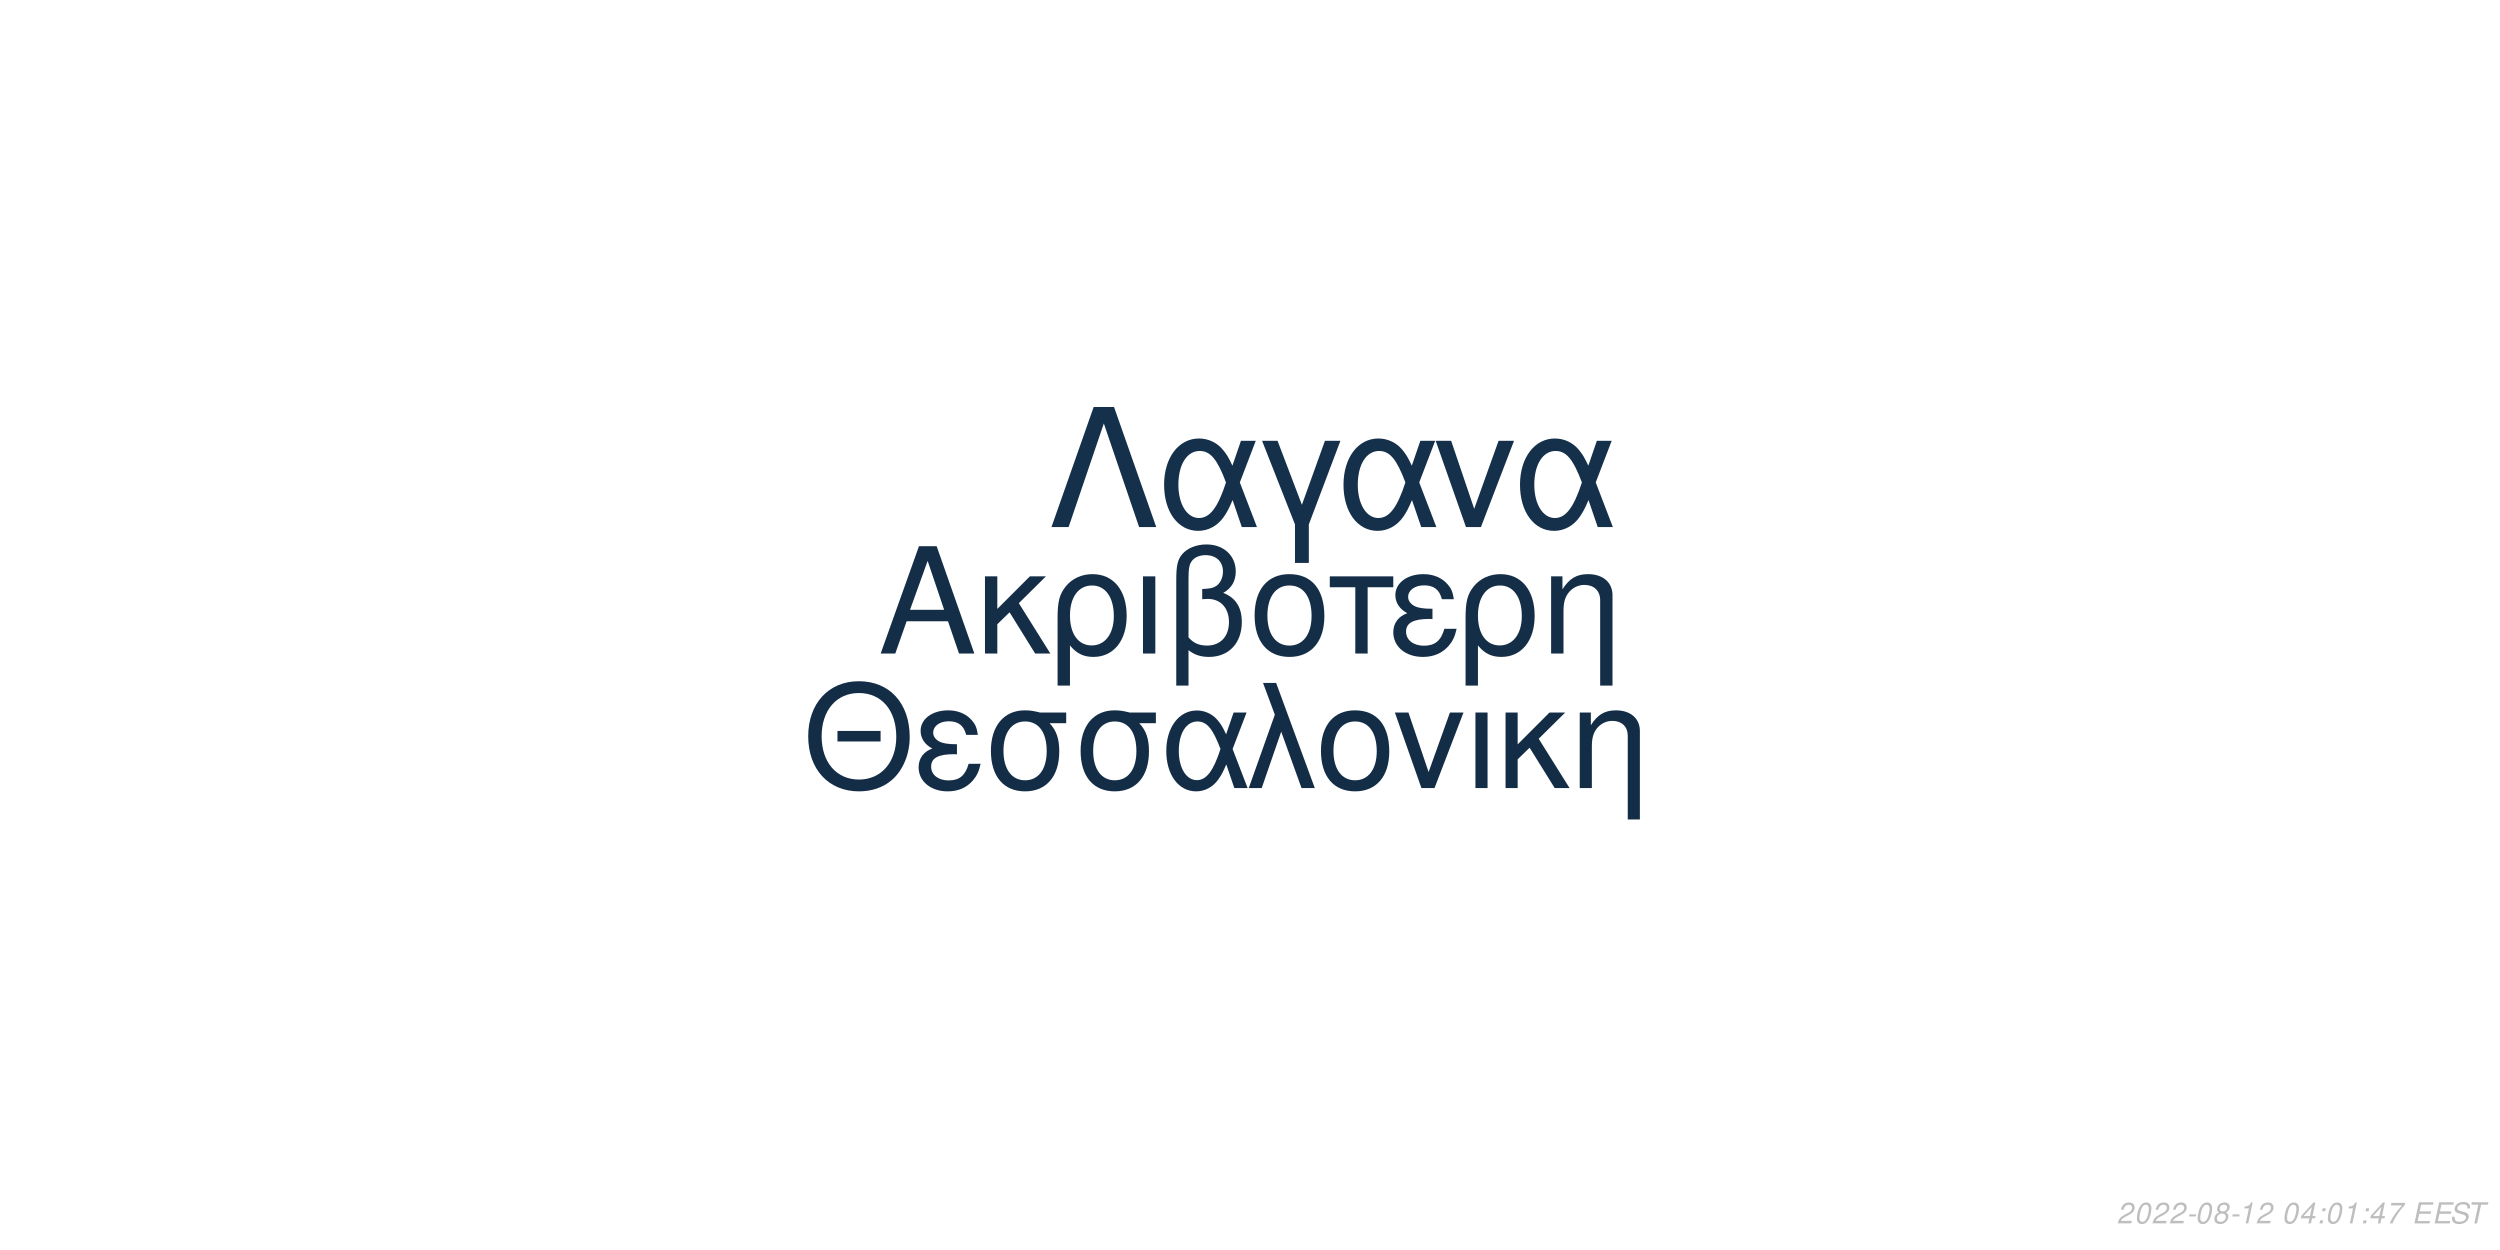
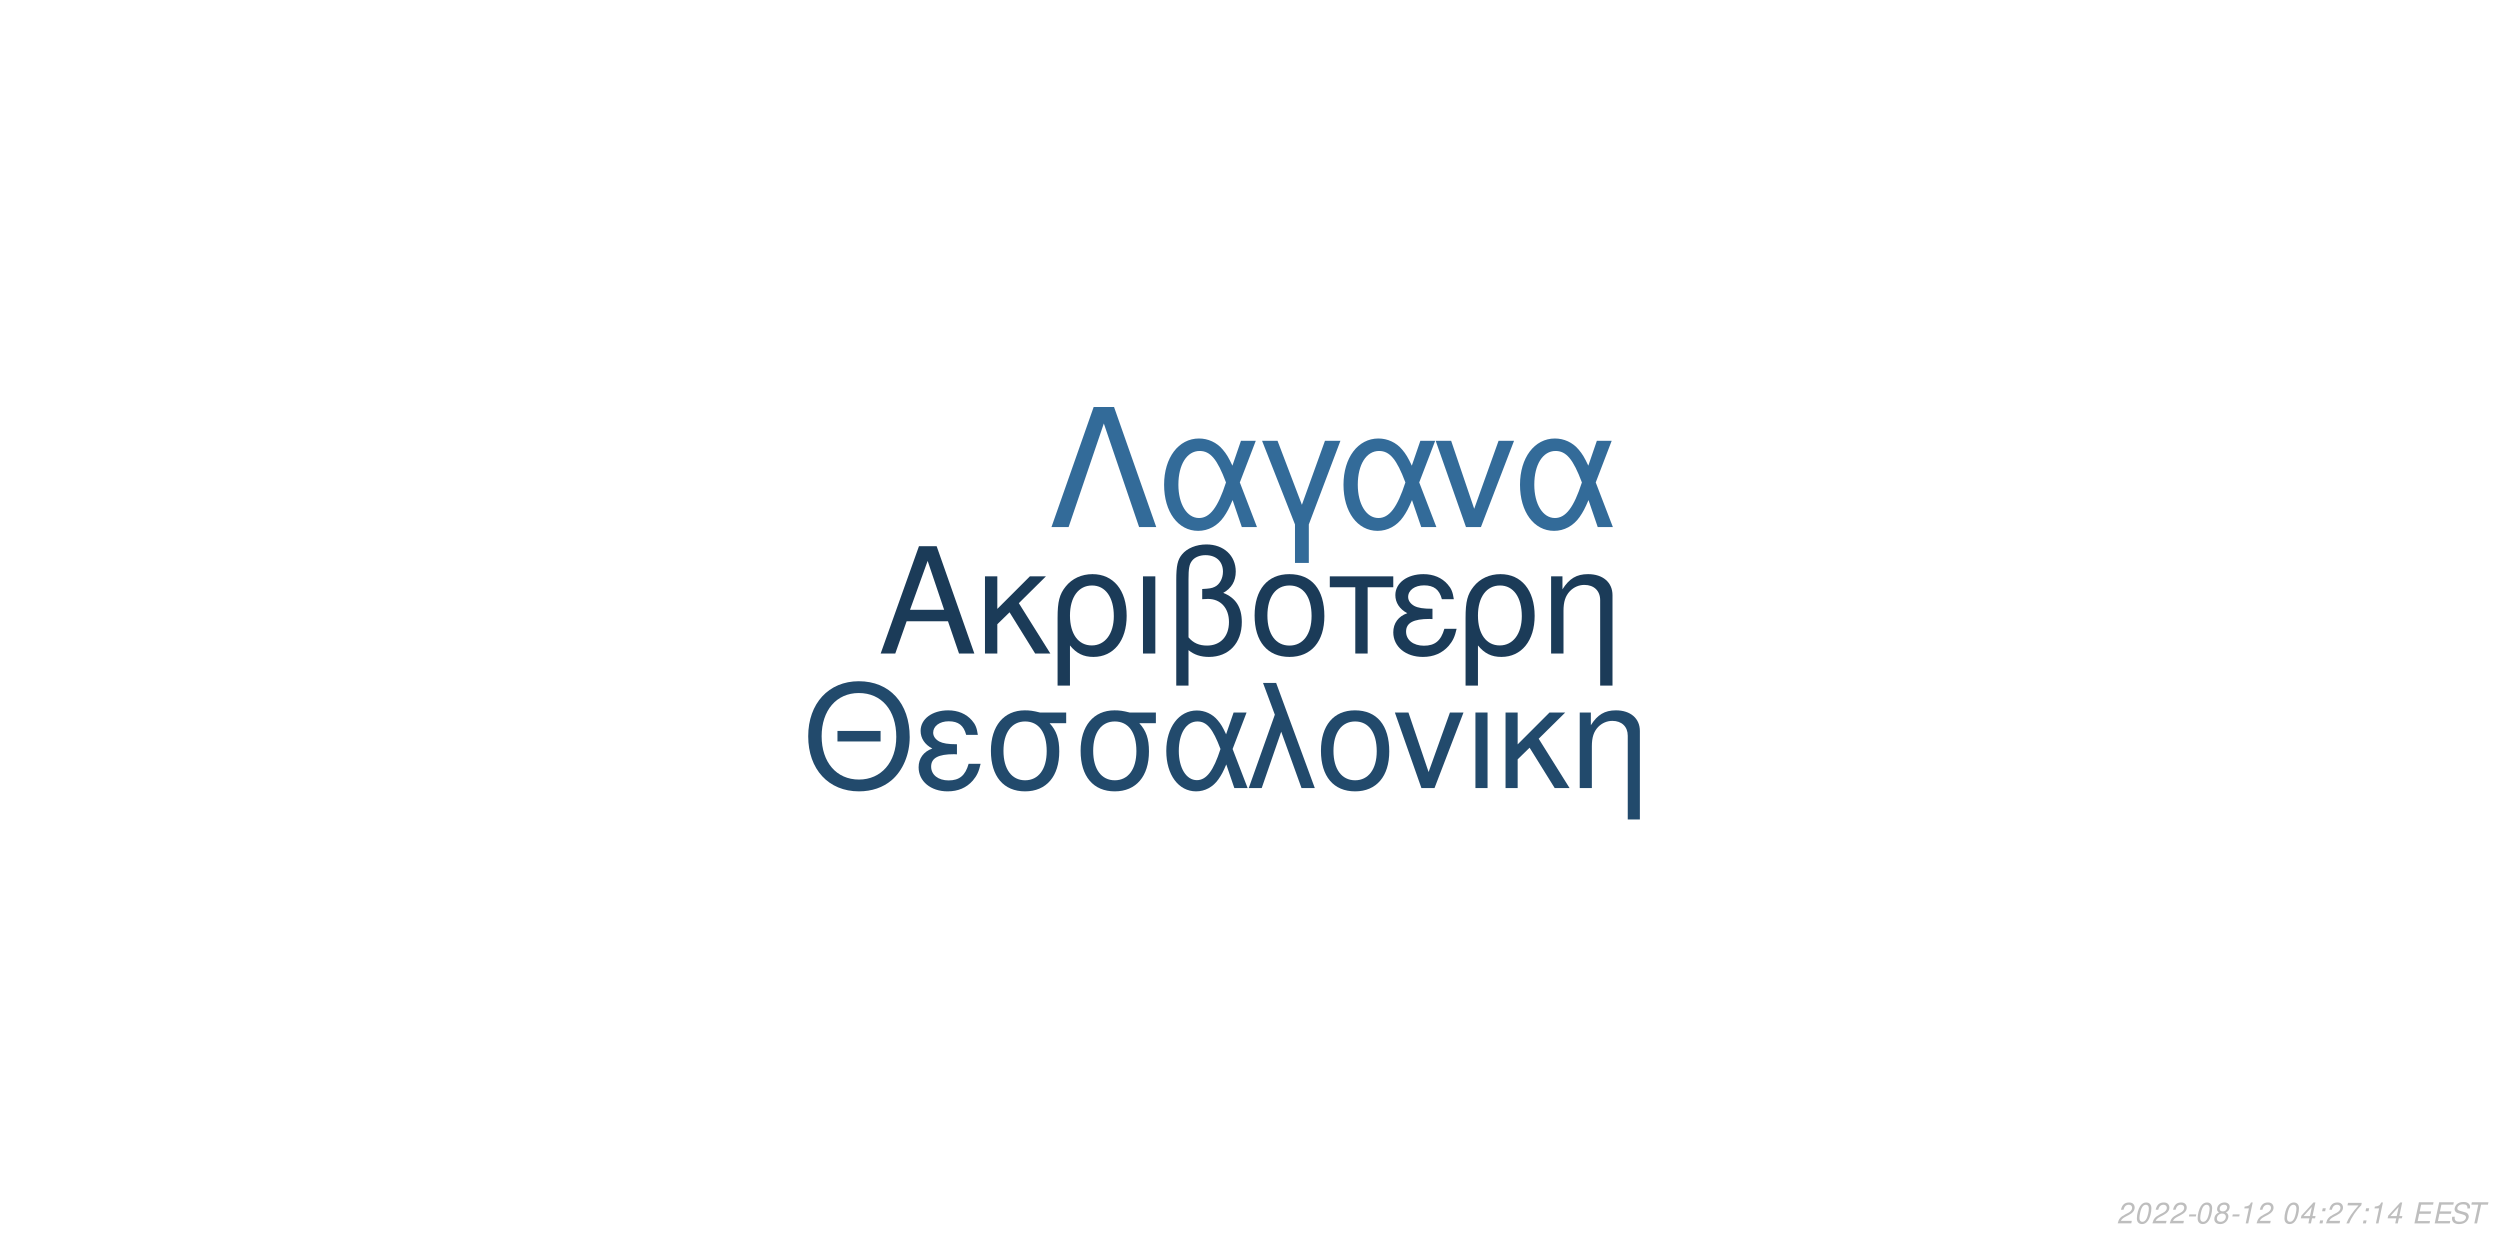
<svg xmlns="http://www.w3.org/2000/svg" xmlns:xlink="http://www.w3.org/1999/xlink" width="864pt" height="432pt" viewBox="0 0 864 432" version="1.1">
  <defs>
    <g>
      <symbol overflow="visible" id="glyph0-0">
        <path style="stroke:none;" d="" />
      </symbol>
      <symbol overflow="visible" id="glyph0-1">
        <path style="stroke:none;" d="M 24.125 -11.141 L 27.938 0 L 33.234 0 L 20.203 -37.094 L 14.094 -37.094 L 0.859 0 L 5.906 0 L 9.828 -11.141 Z M 22.797 -15.109 L 11 -15.109 L 17.094 -32.016 Z M 22.797 -15.109 " />
      </symbol>
      <symbol overflow="visible" id="glyph0-2">
        <path style="stroke:none;" d="M 7.172 -15.422 L 7.172 -26.672 L 2.906 -26.672 L 2.906 0 L 7.172 0 L 7.172 -10.125 L 11.406 -14.25 L 20.25 0 L 25.5 0 L 14.609 -17.406 L 23.969 -26.672 L 18.422 -26.672 Z M 7.172 -15.422 " />
      </symbol>
      <symbol overflow="visible" id="glyph0-3">
        <path style="stroke:none;" d="M 3 11.094 L 7.281 11.094 L 7.281 -2.797 C 9.516 -0.047 11.953 1.172 15.375 1.172 C 22.344 1.172 26.875 -4.422 26.875 -13.031 C 26.875 -21.891 22.297 -27.438 15.062 -27.438 C 11.297 -27.438 7.984 -25.906 5.797 -23.156 C 3.672 -20.516 3 -17.969 3 -12.359 Z M 14.906 -23.516 C 19.547 -23.516 22.438 -19.438 22.438 -12.922 C 22.438 -6.812 19.391 -2.797 14.812 -2.797 C 10.172 -2.797 7.281 -6.766 7.281 -13.125 C 7.281 -19.484 10.234 -23.516 14.906 -23.516 Z M 14.906 -23.516 " />
      </symbol>
      <symbol overflow="visible" id="glyph0-4">
        <path style="stroke:none;" d="M 3.516 0 L 7.781 0 L 7.781 -26.672 L 3.516 -26.672 Z M 3.516 0 " />
      </symbol>
      <symbol overflow="visible" id="glyph0-5">
        <path style="stroke:none;" d="M 4.016 11.094 L 8.25 11.094 L 8.25 -1.172 C 10.172 0.406 12.422 1.172 15.312 1.172 C 22.188 1.172 26.672 -3.609 26.672 -10.891 C 26.672 -15.984 24.578 -19.234 20.25 -20.969 C 23.109 -22.547 24.578 -25.031 24.578 -28.344 C 24.578 -33.844 20.406 -37.703 14.453 -37.703 C 10.938 -37.703 7.734 -36.391 6 -34.25 C 4.484 -32.422 4.016 -30.328 4.016 -25.391 Z M 8.25 -25.656 C 8.25 -29.359 8.5 -30.844 9.469 -32.062 C 10.375 -33.281 12.156 -34 14.094 -34 C 17.812 -34 20.156 -31.812 20.156 -28.297 C 20.156 -25.953 18.984 -23.812 17.297 -23.047 C 16.281 -22.547 15.469 -22.438 12.984 -22.297 L 12.984 -18.781 C 13.734 -18.828 14.344 -18.875 14.969 -18.875 C 19.344 -18.875 22.234 -15.719 22.234 -10.891 C 22.234 -5.906 19.281 -2.75 14.656 -2.75 C 11.953 -2.75 9.922 -3.609 8.25 -5.594 Z M 8.25 -25.656 " />
      </symbol>
      <symbol overflow="visible" id="glyph0-6">
        <path style="stroke:none;" d="M 14.094 -27.438 C 6.562 -27.438 2.094 -22.094 2.094 -13.125 C 2.094 -4.125 6.562 1.172 14.141 1.172 C 21.672 1.172 26.203 -4.172 26.203 -12.922 C 26.203 -22.188 21.828 -27.438 14.094 -27.438 Z M 14.141 -23.516 C 18.938 -23.516 21.781 -19.594 21.781 -12.984 C 21.781 -6.672 18.828 -2.75 14.141 -2.75 C 9.422 -2.75 6.516 -6.672 6.516 -13.125 C 6.516 -19.594 9.422 -23.516 14.141 -23.516 Z M 14.141 -23.516 " />
      </symbol>
      <symbol overflow="visible" id="glyph0-7">
        <path style="stroke:none;" d="M 7.891 0 L 12.156 0 L 12.156 -22.906 L 21.016 -22.906 L 21.016 -26.672 L -0.922 -26.672 L -0.922 -22.906 L 7.891 -22.906 Z M 7.891 0 " />
      </symbol>
      <symbol overflow="visible" id="glyph0-8">
        <path style="stroke:none;" d="M 14.562 -15.469 C 11.344 -15.469 9.562 -15.781 8.297 -16.438 C 6.922 -17.203 6.156 -18.328 6.156 -19.547 C 6.156 -21.891 8.453 -23.562 11.656 -23.562 C 15.062 -23.562 16.953 -22.094 17.812 -18.781 L 21.938 -18.781 C 21.578 -21.266 21.062 -22.5 19.797 -23.922 C 17.812 -26.203 14.906 -27.438 11.453 -27.438 C 5.797 -27.438 1.734 -24.375 1.734 -20.203 C 1.734 -17.609 3.156 -15.375 5.859 -13.938 C 2.797 -12.875 1.016 -10.484 1.016 -7.328 C 1.016 -2.391 5.297 1.172 11.25 1.172 C 14.969 1.172 17.906 -0.109 20.156 -2.641 C 21.578 -4.328 22.297 -5.797 22.906 -8.547 L 18.672 -8.547 C 17.5 -4.422 15.422 -2.703 11.609 -2.703 C 7.938 -2.703 5.438 -4.688 5.438 -7.578 C 5.438 -10.578 7.938 -11.953 13.484 -11.953 C 13.641 -11.953 14.094 -11.953 14.562 -11.906 Z M 14.562 -15.469 " />
      </symbol>
      <symbol overflow="visible" id="glyph0-9">
        <path style="stroke:none;" d="M 3.562 -26.672 L 3.562 0 L 7.844 0 L 7.844 -14.703 C 7.844 -17.906 8.5 -19.891 10.031 -21.531 C 11.406 -22.953 13.188 -23.719 15.062 -23.719 C 18.375 -23.719 20.516 -21.672 20.516 -18.469 L 20.516 11.094 L 24.781 11.094 L 24.781 -20.156 C 24.781 -24.578 21.469 -27.438 16.328 -27.438 C 12.359 -27.438 9.828 -25.906 7.484 -22.188 L 7.484 -26.672 Z M 3.562 -26.672 " />
      </symbol>
      <symbol overflow="visible" id="glyph1-0">
        <path style="stroke:none;" d="" />
      </symbol>
      <symbol overflow="visible" id="glyph1-1">
        <path style="stroke:none;" d="M 26.859 -19.734 L 11.953 -19.734 L 11.953 -16.094 L 26.859 -16.094 Z M 19.328 -36.922 C 8.922 -36.922 1.844 -29.25 1.844 -17.891 C 1.844 -6.484 8.875 1.141 19.391 1.141 C 23.812 1.141 27.703 -0.203 30.641 -2.688 C 34.578 -6.031 36.922 -11.656 36.922 -17.594 C 36.922 -29.297 30 -36.922 19.328 -36.922 Z M 19.328 -32.844 C 27.203 -32.844 32.281 -26.906 32.281 -17.688 C 32.281 -8.922 27.062 -2.938 19.391 -2.938 C 11.609 -2.938 6.484 -8.922 6.484 -17.891 C 6.484 -26.859 11.609 -32.844 19.328 -32.844 Z M 19.328 -32.844 " />
      </symbol>
      <symbol overflow="visible" id="glyph1-2">
        <path style="stroke:none;" d="M 14.25 -15.141 C 11.109 -15.141 9.375 -15.453 8.125 -16.094 C 6.781 -16.844 6.031 -17.938 6.031 -19.141 C 6.031 -21.422 8.266 -23.078 11.406 -23.078 C 14.75 -23.078 16.594 -21.625 17.438 -18.391 L 21.469 -18.391 C 21.125 -20.828 20.625 -22.031 19.391 -23.422 C 17.438 -25.656 14.594 -26.859 11.219 -26.859 C 5.688 -26.859 1.688 -23.875 1.688 -19.781 C 1.688 -17.234 3.094 -15.047 5.734 -13.656 C 2.734 -12.609 1 -10.266 1 -7.172 C 1 -2.344 5.188 1.141 11.016 1.141 C 14.656 1.141 17.547 -0.094 19.734 -2.594 C 21.125 -4.234 21.828 -5.688 22.422 -8.375 L 18.281 -8.375 C 17.141 -4.328 15.094 -2.641 11.359 -2.641 C 7.766 -2.641 5.328 -4.578 5.328 -7.422 C 5.328 -10.359 7.766 -11.703 13.203 -11.703 C 13.359 -11.703 13.797 -11.703 14.25 -11.656 Z M 14.25 -15.141 " />
      </symbol>
      <symbol overflow="visible" id="glyph1-3">
        <path style="stroke:none;" d="M 29 -26.109 L 19.938 -26.109 C 17.594 -26.703 16.438 -26.859 14.703 -26.859 C 7.469 -26.859 2.984 -21.469 2.984 -12.859 C 2.984 -4.031 7.375 1.141 14.797 1.141 C 22.172 1.141 26.609 -4.078 26.609 -12.656 C 26.609 -17.047 25.656 -19.828 23.266 -22.422 L 29 -22.422 Z M 14.797 -23.016 C 19.531 -23.016 22.266 -19.234 22.266 -12.75 C 22.266 -6.531 19.438 -2.688 14.797 -2.688 C 10.172 -2.688 7.328 -6.531 7.328 -12.859 C 7.328 -19.188 10.172 -23.016 14.797 -23.016 Z M 14.797 -23.016 " />
      </symbol>
      <symbol overflow="visible" id="glyph1-4">
        <path style="stroke:none;" d="M 29.344 -26.109 L 24.859 -26.109 L 22.266 -18.578 C 21.125 -21.031 20.484 -22.125 19.328 -23.469 C 17.547 -25.609 14.906 -26.812 12.156 -26.812 C 5.984 -26.812 1.594 -20.984 1.594 -12.812 C 1.594 -4.578 5.828 1.141 11.906 1.141 C 14.953 1.141 17.734 -0.344 19.625 -3.047 C 20.672 -4.531 21.281 -5.688 22.328 -8.172 L 25.109 0 L 29.703 0 L 24.516 -13.5 Z M 20.328 -13.5 C 17.891 -5.922 15.453 -2.734 12.156 -2.734 C 8.516 -2.734 5.922 -6.922 5.922 -12.812 C 5.922 -18.938 8.516 -23.016 12.359 -23.016 C 15.594 -23.016 17.688 -20.531 20.328 -13.5 Z M 20.328 -13.5 " />
      </symbol>
      <symbol overflow="visible" id="glyph1-5">
        <path style="stroke:none;" d="M 1.094 0 L 5.578 0 L 12.312 -19.484 L 19.328 0 L 23.922 0 L 10.562 -36.328 L 6.031 -36.328 L 10.109 -25.359 Z M 1.094 0 " />
      </symbol>
      <symbol overflow="visible" id="glyph1-6">
        <path style="stroke:none;" d="M 13.797 -26.859 C 6.422 -26.859 2.047 -21.625 2.047 -12.859 C 2.047 -4.031 6.422 1.141 13.859 1.141 C 21.234 1.141 25.656 -4.078 25.656 -12.656 C 25.656 -21.719 21.375 -26.859 13.797 -26.859 Z M 13.859 -23.016 C 18.531 -23.016 21.328 -19.188 21.328 -12.703 C 21.328 -6.531 18.438 -2.688 13.859 -2.688 C 9.219 -2.688 6.375 -6.531 6.375 -12.859 C 6.375 -19.188 9.219 -23.016 13.859 -23.016 Z M 13.859 -23.016 " />
      </symbol>
      <symbol overflow="visible" id="glyph1-7">
        <path style="stroke:none;" d="M 14.297 0 L 24.312 -26.109 L 19.625 -26.109 L 12.25 -5.531 L 5.281 -26.109 L 0.594 -26.109 L 9.766 0 Z M 14.297 0 " />
      </symbol>
      <symbol overflow="visible" id="glyph1-8">
        <path style="stroke:none;" d="M 3.438 0 L 7.625 0 L 7.625 -26.109 L 3.438 -26.109 Z M 3.438 0 " />
      </symbol>
      <symbol overflow="visible" id="glyph1-9">
        <path style="stroke:none;" d="M 7.031 -15.094 L 7.031 -26.109 L 2.844 -26.109 L 2.844 0 L 7.031 0 L 7.031 -9.922 L 11.156 -13.953 L 19.828 0 L 24.969 0 L 14.297 -17.047 L 23.469 -26.109 L 18.031 -26.109 Z M 7.031 -15.094 " />
      </symbol>
      <symbol overflow="visible" id="glyph1-10">
        <path style="stroke:none;" d="M 3.484 -26.109 L 3.484 0 L 7.672 0 L 7.672 -14.406 C 7.672 -17.547 8.328 -19.484 9.812 -21.078 C 11.156 -22.469 12.906 -23.219 14.75 -23.219 C 17.984 -23.219 20.078 -21.234 20.078 -18.094 L 20.078 10.859 L 24.266 10.859 L 24.266 -19.734 C 24.266 -24.062 21.031 -26.859 16 -26.859 C 12.109 -26.859 9.609 -25.359 7.328 -21.719 L 7.328 -26.109 Z M 3.484 -26.109 " />
      </symbol>
      <symbol overflow="visible" id="glyph2-0">
        <path style="stroke:none;" d="" />
      </symbol>
      <symbol overflow="visible" id="glyph2-1">
        <path style="stroke:none;" d="M 22.531 -41.484 L 15.484 -41.484 L 0.906 0 L 6.828 0 L 19 -35.797 L 31.188 0 L 37.109 0 Z M 22.531 -41.484 " />
      </symbol>
      <symbol overflow="visible" id="glyph2-2">
        <path style="stroke:none;" d="M 33.516 -29.812 L 28.391 -29.812 L 25.438 -21.219 C 24.125 -24.016 23.391 -25.266 22.078 -26.797 C 20.031 -29.25 17.016 -30.609 13.891 -30.609 C 6.828 -30.609 1.828 -23.953 1.828 -14.625 C 1.828 -5.234 6.656 1.312 13.594 1.312 C 17.078 1.312 20.266 -0.391 22.422 -3.469 C 23.609 -5.172 24.297 -6.484 25.5 -9.328 L 28.688 0 L 33.922 0 L 28 -15.422 Z M 23.219 -15.422 C 20.422 -6.766 17.641 -3.125 13.891 -3.125 C 9.734 -3.125 6.766 -7.906 6.766 -14.625 C 6.766 -21.625 9.734 -26.297 14.109 -26.297 C 17.812 -26.297 20.203 -23.453 23.219 -15.422 Z M 23.219 -15.422 " />
      </symbol>
      <symbol overflow="visible" id="glyph2-3">
        <path style="stroke:none;" d="M 12.062 12.406 L 16.844 12.406 L 16.844 -0.906 L 27.766 -29.812 L 22.422 -29.812 L 14.453 -7.688 L 6.031 -29.812 L 0.688 -29.812 L 12.062 -0.906 Z M 12.062 12.406 " />
      </symbol>
      <symbol overflow="visible" id="glyph2-4">
        <path style="stroke:none;" d="M 16.328 0 L 27.766 -29.812 L 22.422 -29.812 L 14 -6.312 L 6.031 -29.812 L 0.688 -29.812 L 11.156 0 Z M 16.328 0 " />
      </symbol>
      <symbol overflow="visible" id="glyph3-0">
        <path style="stroke:none;" d="" />
      </symbol>
      <symbol overflow="visible" id="glyph3-1">
        <path style="stroke:none;" d="M 5.234 -0.875 L 1.469 -0.875 C 1.641 -1.375 2.203 -1.891 3.109 -2.344 L 4.234 -2.938 C 5.562 -3.625 6.219 -4.469 6.219 -5.484 C 6.219 -5.938 6.062 -6.359 5.797 -6.656 C 5.469 -7.047 4.984 -7.234 4.312 -7.234 C 2.766 -7.234 1.891 -6.453 1.484 -4.734 L 2.375 -4.734 C 2.484 -5.188 2.609 -5.484 2.797 -5.75 C 3.094 -6.203 3.609 -6.453 4.188 -6.453 C 4.891 -6.453 5.344 -6.031 5.344 -5.375 C 5.344 -4.703 4.859 -4.094 4.016 -3.656 L 2.984 -3.125 C 1.234 -2.188 0.797 -1.656 0.344 -0.016 L 5.047 -0.016 Z M 5.234 -0.875 " />
      </symbol>
      <symbol overflow="visible" id="glyph3-2">
        <path style="stroke:none;" d="M 4.203 -7.234 C 3.375 -7.234 2.688 -6.812 2.125 -5.984 C 1.484 -5.047 0.984 -3.188 0.984 -1.734 C 0.984 -1.109 1.172 -0.562 1.484 -0.266 C 1.797 0.047 2.281 0.234 2.766 0.234 C 3.625 0.234 4.281 -0.156 4.859 -1.016 C 5.516 -1.953 6 -3.797 6 -5.266 C 6 -6.5 5.328 -7.234 4.203 -7.234 Z M 4.094 -6.453 C 4.734 -6.453 5.125 -5.984 5.125 -5.156 C 5.125 -4.203 4.781 -2.625 4.406 -1.812 C 3.984 -0.938 3.516 -0.547 2.875 -0.547 C 2.25 -0.547 1.875 -1.031 1.875 -1.828 C 1.875 -2.797 2.203 -4.344 2.594 -5.203 C 2.984 -6.047 3.453 -6.453 4.094 -6.453 Z M 4.094 -6.453 " />
      </symbol>
      <symbol overflow="visible" id="glyph3-3">
        <path style="stroke:none;" d="M 3.516 -3.125 L 1.125 -3.125 L 0.969 -2.406 L 3.359 -2.406 Z M 3.516 -3.125 " />
      </symbol>
      <symbol overflow="visible" id="glyph3-4">
        <path style="stroke:none;" d="M 4.766 -3.797 C 5.078 -3.969 5.234 -4.078 5.438 -4.234 C 5.812 -4.594 6.062 -5.172 6.062 -5.734 C 6.062 -6.625 5.344 -7.234 4.266 -7.234 C 2.812 -7.234 1.703 -6.219 1.703 -4.875 C 1.703 -4.406 1.875 -4.125 2.359 -3.812 C 1.297 -3.312 0.75 -2.516 0.75 -1.469 C 0.75 -0.438 1.547 0.234 2.812 0.234 C 3.656 0.234 4.359 -0.094 4.938 -0.734 C 5.359 -1.234 5.609 -1.859 5.609 -2.438 C 5.609 -3.047 5.312 -3.516 4.766 -3.797 Z M 4.109 -6.453 C 4.797 -6.453 5.188 -6.125 5.188 -5.578 C 5.188 -5.266 5.062 -4.922 4.859 -4.672 C 4.562 -4.312 4.188 -4.156 3.656 -4.156 C 2.984 -4.156 2.594 -4.453 2.594 -4.984 C 2.594 -5.859 3.203 -6.453 4.109 -6.453 Z M 3.453 -3.406 C 4.234 -3.406 4.734 -2.984 4.734 -2.312 C 4.734 -1.312 3.922 -0.547 2.875 -0.547 C 2.125 -0.547 1.625 -0.969 1.625 -1.625 C 1.625 -2.609 2.438 -3.406 3.453 -3.406 Z M 3.453 -3.406 " />
      </symbol>
      <symbol overflow="visible" id="glyph3-5">
        <path style="stroke:none;" d="M 3.703 -5.188 L 2.594 0 L 3.469 0 L 5.016 -7.234 L 4.438 -7.234 C 3.906 -6.156 3.688 -6.016 2.234 -5.812 L 2.109 -5.188 Z M 3.703 -5.188 " />
      </symbol>
      <symbol overflow="visible" id="glyph3-6">
        <path style="stroke:none;" d="" />
      </symbol>
      <symbol overflow="visible" id="glyph3-7">
        <path style="stroke:none;" d="M 3.625 -1.75 L 3.266 0 L 4.141 0 L 4.516 -1.75 L 5.562 -1.75 L 5.734 -2.531 L 4.688 -2.531 L 5.688 -7.234 L 5.016 -7.234 L 0.844 -2.672 L 0.641 -1.75 Z M 3.797 -2.531 L 1.594 -2.531 L 4.469 -5.703 Z M 3.797 -2.531 " />
      </symbol>
      <symbol overflow="visible" id="glyph3-8">
        <path style="stroke:none;" d="M 2.359 -1.031 L 1.312 -1.031 L 1.094 0 L 2.141 0 Z M 3.266 -5.234 L 2.219 -5.234 L 2 -4.203 L 3.047 -4.203 Z M 3.266 -5.234 " />
      </symbol>
      <symbol overflow="visible" id="glyph3-9">
        <path style="stroke:none;" d="M 6.703 -7.094 L 1.953 -7.094 L 1.766 -6.219 L 5.594 -6.219 C 3.344 -3.688 2.266 -2.109 1.375 0 L 2.344 0 C 3.031 -1.906 4.828 -4.594 6.547 -6.281 Z M 6.703 -7.094 " />
      </symbol>
      <symbol overflow="visible" id="glyph3-10">
        <path style="stroke:none;" d="M 2.547 -3.312 L 6.5 -3.312 L 6.688 -4.141 L 2.719 -4.141 L 3.219 -6.469 L 7.344 -6.469 L 7.516 -7.297 L 2.453 -7.297 L 0.906 0 L 6.125 0 L 6.297 -0.812 L 2.016 -0.812 Z M 2.547 -3.312 " />
      </symbol>
      <symbol overflow="visible" id="glyph3-11">
        <path style="stroke:none;" d="M 7.062 -5.156 C 7.125 -5.438 7.141 -5.562 7.141 -5.703 C 7.141 -6.156 6.938 -6.594 6.594 -6.891 C 6.188 -7.25 5.656 -7.406 4.875 -7.406 C 3.844 -7.406 3.047 -7.125 2.5 -6.562 C 2.094 -6.141 1.781 -5.438 1.781 -4.922 C 1.781 -4.297 2.219 -3.766 2.891 -3.562 L 4.594 -3.094 C 5.406 -2.859 5.734 -2.578 5.734 -2.094 C 5.734 -1.781 5.547 -1.406 5.266 -1.141 C 4.844 -0.766 4.266 -0.578 3.453 -0.578 C 2.328 -0.578 1.812 -0.984 1.812 -1.906 C 1.812 -2.047 1.812 -2.125 1.844 -2.312 L 0.984 -2.312 C 0.906 -2.062 0.891 -1.906 0.891 -1.688 C 0.891 -0.484 1.797 0.234 3.297 0.234 C 4.359 0.234 5.234 -0.062 5.812 -0.609 C 6.344 -1.078 6.688 -1.797 6.688 -2.375 C 6.688 -2.641 6.609 -2.906 6.453 -3.156 C 6.234 -3.5 5.938 -3.703 5.469 -3.828 L 3.75 -4.312 C 2.984 -4.547 2.734 -4.734 2.734 -5.188 C 2.734 -5.547 2.875 -5.844 3.188 -6.109 C 3.547 -6.438 4.031 -6.594 4.703 -6.594 C 5.266 -6.594 5.688 -6.484 5.906 -6.297 C 6.094 -6.125 6.219 -5.797 6.219 -5.516 C 6.219 -5.422 6.203 -5.344 6.188 -5.156 Z M 7.062 -5.156 " />
      </symbol>
      <symbol overflow="visible" id="glyph3-12">
        <path style="stroke:none;" d="M 4.938 -6.469 L 7.312 -6.469 L 7.484 -7.297 L 1.75 -7.297 L 1.578 -6.469 L 3.984 -6.469 L 2.609 0 L 3.547 0 Z M 4.938 -6.469 " />
      </symbol>
    </g>
  </defs>
  <g id="surface1">
    <rect x="0" y="0" width="864" height="432" style="fill:rgb(100%,100%,100%);fill-opacity:1;stroke:none;" />
-     <g style="fill:rgb(8.235%,18.039%,27.843%);fill-opacity:1;">
+     <g style="fill:rgb(10.588%,23.137%,34.51%);fill-opacity:1;">
      <use xlink:href="#glyph0-1" x="303.5" y="225.861" />
      <use xlink:href="#glyph0-2" x="337.5" y="225.861" />
      <use xlink:href="#glyph0-3" x="362.5" y="225.861" />
      <use xlink:href="#glyph0-4" x="391.5" y="225.861" />
      <use xlink:href="#glyph0-5" x="402.5" y="225.861" />
      <use xlink:href="#glyph0-6" x="431.5" y="225.861" />
      <use xlink:href="#glyph0-7" x="460.5" y="225.861" />
      <use xlink:href="#glyph0-8" x="480.5" y="225.861" />
      <use xlink:href="#glyph0-3" x="503.5" y="225.861" />
      <use xlink:href="#glyph0-9" x="532.5" y="225.861" />
    </g>
-     <g style="fill:rgb(7.843%,17.647%,27.451%);fill-opacity:1;">
+     <g style="fill:rgb(13.333%,29.02%,42.353%);fill-opacity:1;">
      <use xlink:href="#glyph1-1" x="277.473" y="272.354" />
      <use xlink:href="#glyph1-2" x="316.473" y="272.354" />
      <use xlink:href="#glyph1-3" x="339.473" y="272.354" />
      <use xlink:href="#glyph1-3" x="370.473" y="272.354" />
      <use xlink:href="#glyph1-4" x="401.473" y="272.354" />
      <use xlink:href="#glyph1-5" x="430.473" y="272.354" />
      <use xlink:href="#glyph1-6" x="454.473" y="272.354" />
      <use xlink:href="#glyph1-7" x="481.473" y="272.354" />
      <use xlink:href="#glyph1-8" x="506.473" y="272.354" />
      <use xlink:href="#glyph1-9" x="517.473" y="272.354" />
      <use xlink:href="#glyph1-10" x="542.473" y="272.354" />
    </g>
-     <g style="fill:rgb(8.235%,18.824%,29.02%);fill-opacity:1;">
+     <g style="fill:rgb(20%,41.961%,60%);fill-opacity:1;">
      <use xlink:href="#glyph2-1" x="362.484" y="182.152" />
      <use xlink:href="#glyph2-2" x="400.484" y="182.152" />
      <use xlink:href="#glyph2-3" x="435.484" y="182.152" />
      <use xlink:href="#glyph2-2" x="462.484" y="182.152" />
      <use xlink:href="#glyph2-4" x="495.484" y="182.152" />
      <use xlink:href="#glyph2-2" x="523.484" y="182.152" />
    </g>
    <g style="fill:rgb(74.51%,74.51%,74.51%);fill-opacity:1;">
      <use xlink:href="#glyph3-1" x="731.52" y="422.81" />
      <use xlink:href="#glyph3-2" x="737.52" y="422.81" />
      <use xlink:href="#glyph3-1" x="743.52" y="422.81" />
      <use xlink:href="#glyph3-1" x="749.52" y="422.81" />
      <use xlink:href="#glyph3-3" x="755.52" y="422.81" />
      <use xlink:href="#glyph3-2" x="758.52" y="422.81" />
      <use xlink:href="#glyph3-4" x="764.52" y="422.81" />
      <use xlink:href="#glyph3-3" x="770.52" y="422.81" />
      <use xlink:href="#glyph3-5" x="773.52" y="422.81" />
      <use xlink:href="#glyph3-1" x="779.52" y="422.81" />
      <use xlink:href="#glyph3-6" x="785.52" y="422.81" />
      <use xlink:href="#glyph3-2" x="788.52" y="422.81" />
      <use xlink:href="#glyph3-7" x="794.52" y="422.81" />
      <use xlink:href="#glyph3-8" x="800.52" y="422.81" />
-       <use xlink:href="#glyph3-2" x="803.52" y="422.81" />
-       <use xlink:href="#glyph3-5" x="809.52" y="422.81" />
+       <use xlink:href="#glyph3-1" x="803.52" y="422.81" />
+       <use xlink:href="#glyph3-9" x="809.52" y="422.81" />
      <use xlink:href="#glyph3-8" x="815.52" y="422.81" />
-       <use xlink:href="#glyph3-7" x="818.52" y="422.81" />
-       <use xlink:href="#glyph3-9" x="824.52" y="422.81" />
+       <use xlink:href="#glyph3-5" x="818.52" y="422.81" />
+       <use xlink:href="#glyph3-7" x="824.52" y="422.81" />
      <use xlink:href="#glyph3-6" x="830.52" y="422.81" />
      <use xlink:href="#glyph3-10" x="833.52" y="422.81" />
      <use xlink:href="#glyph3-10" x="840.52" y="422.81" />
      <use xlink:href="#glyph3-11" x="846.52" y="422.81" />
      <use xlink:href="#glyph3-12" x="852.52" y="422.81" />
    </g>
  </g>
</svg>
